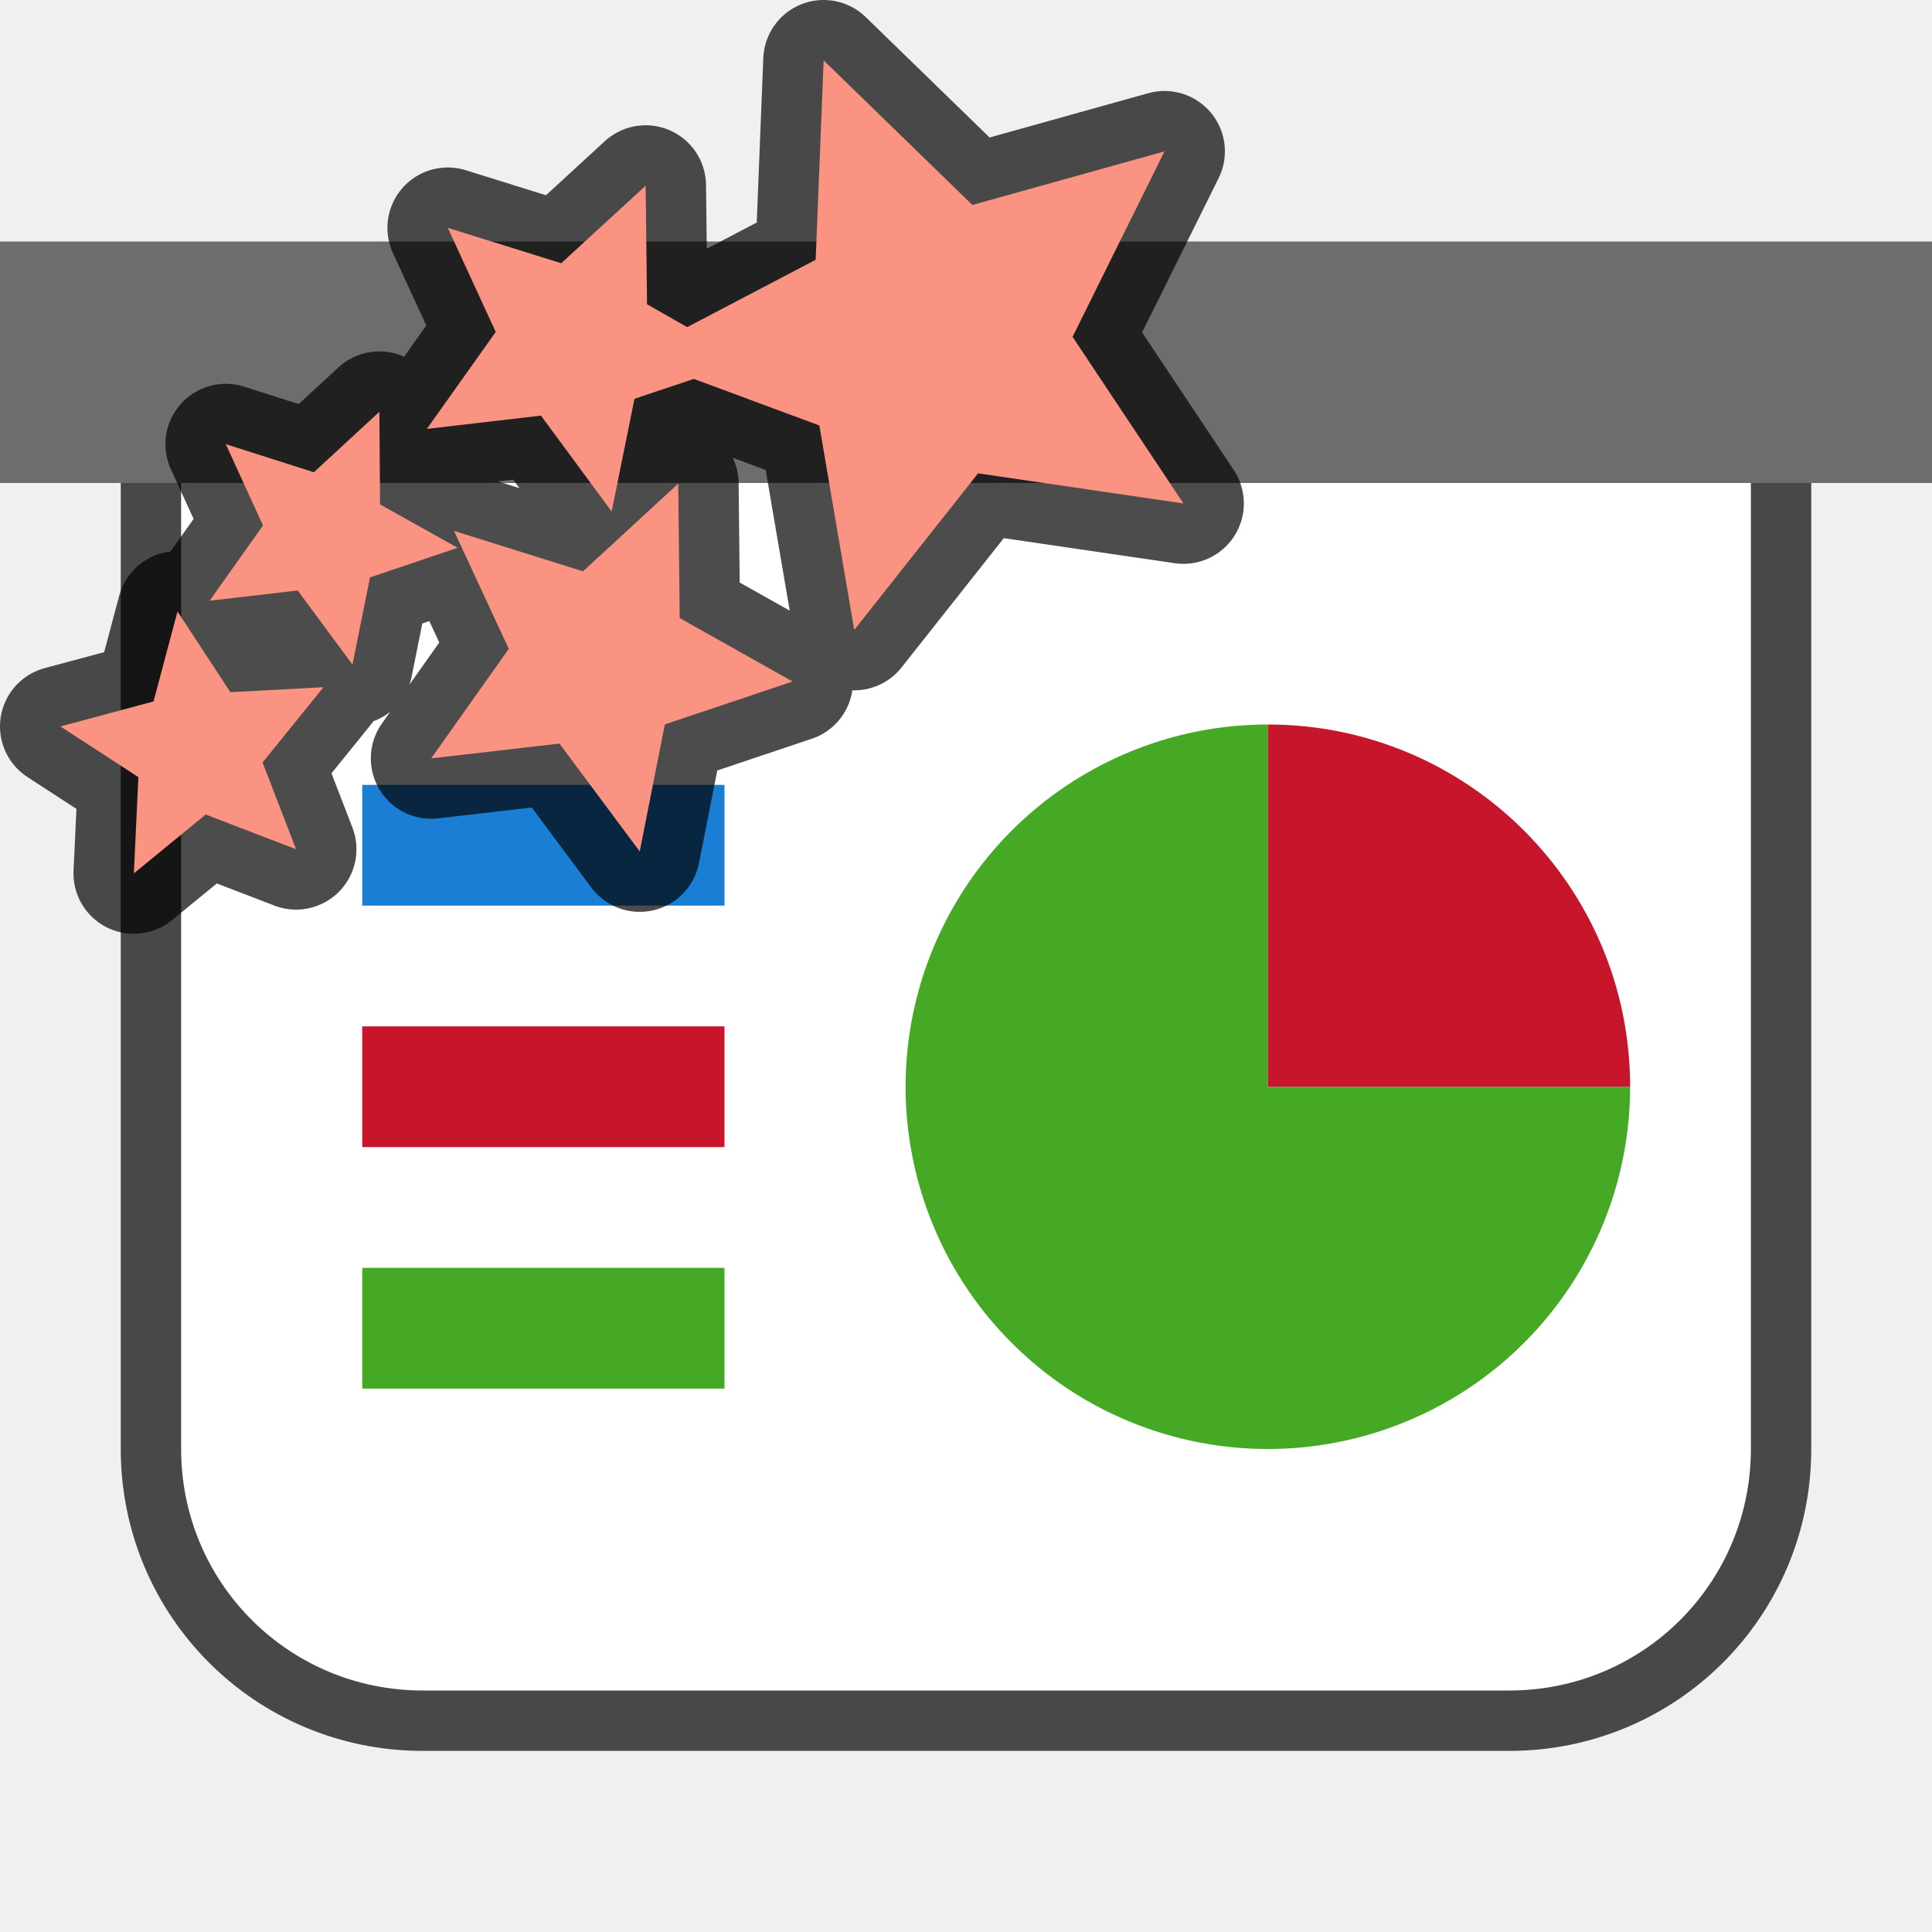
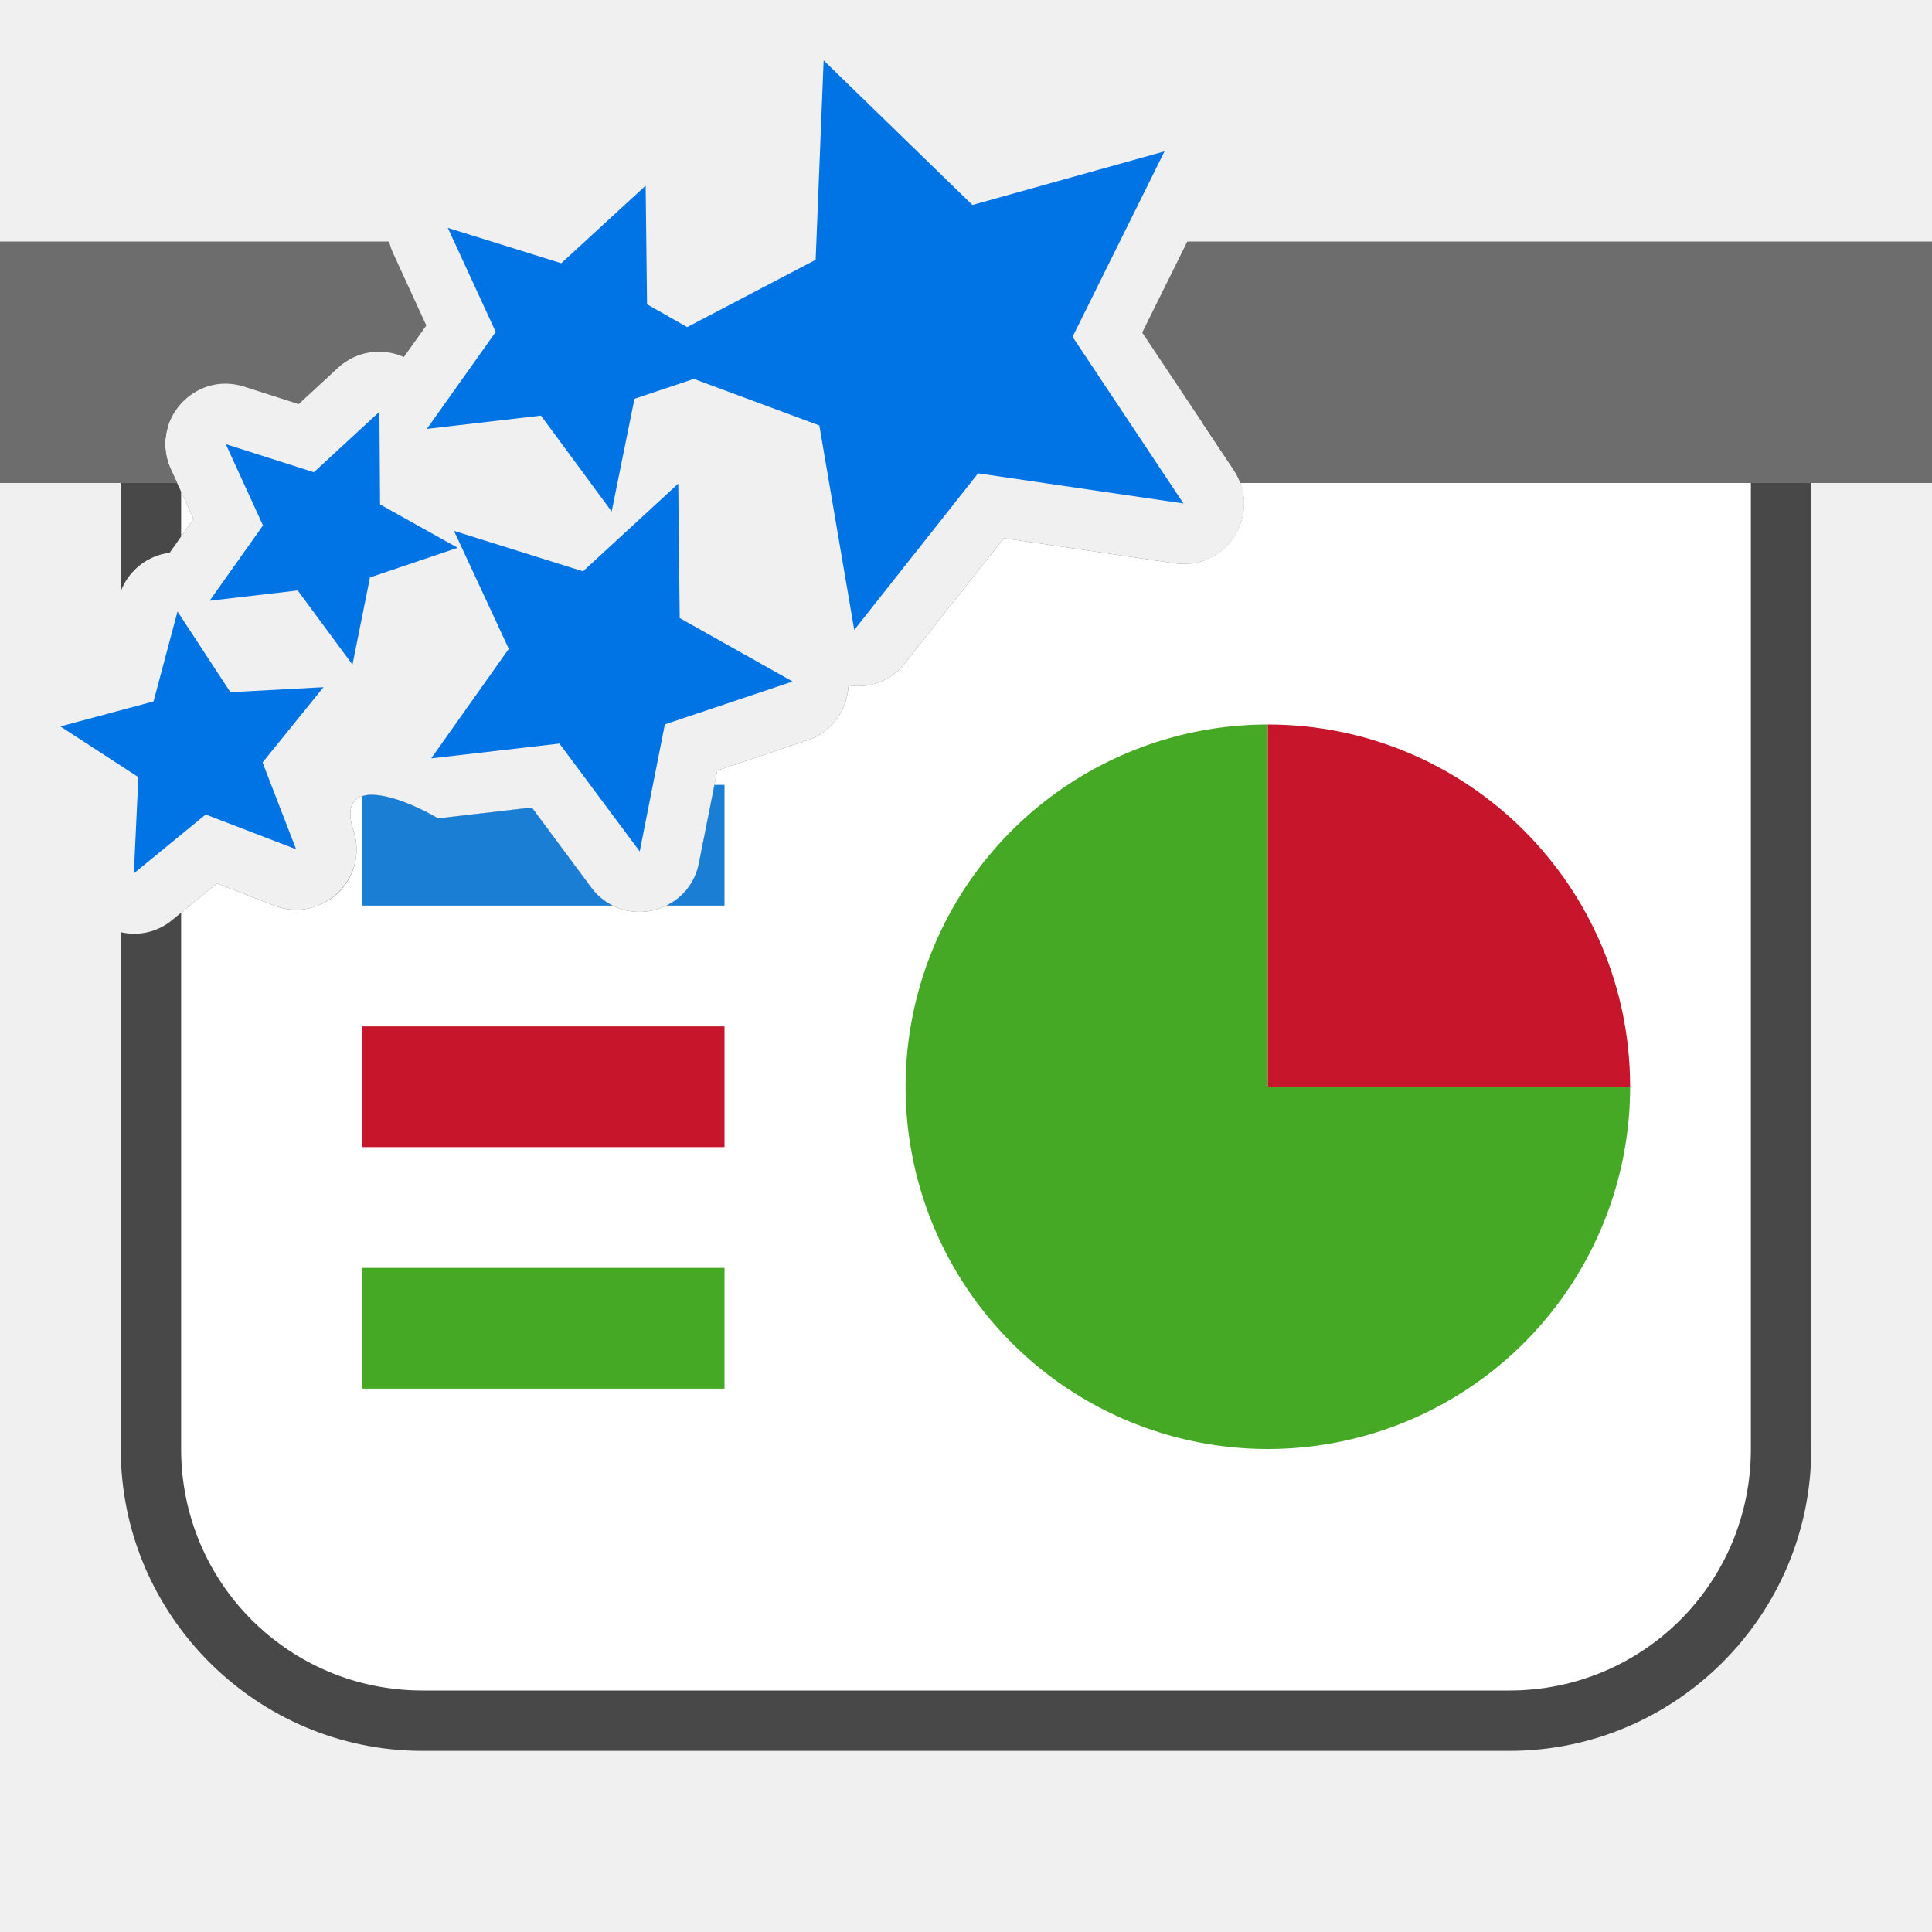
<svg xmlns="http://www.w3.org/2000/svg" viewBox="0 0 32 32">
-   <path d="M3 8v16c0 2.216 1.784 4 4 4h18c2.216 0 4-1.784 4-4V8z" style="opacity:.7;fill:#000;fill-opacity:1;fill-rule:evenodd;stroke:#000;stroke-width:2;stroke-linecap:butt;stroke-linejoin:round;stroke-miterlimit:4;stroke-dasharray:none;stroke-opacity:1" />
-   <path style="opacity:1;fill:#6d6d6d;fill-opacity:1;fill-rule:evenodd;stroke:none;stroke-width:2;stroke-linecap:butt;stroke-linejoin:round;stroke-miterlimit:4;stroke-dasharray:none;stroke-opacity:1" d="M0 4h32v4H0z" />
-   <path style="opacity:1;fill:#fff;fill-opacity:1;fill-rule:evenodd;stroke:none;stroke-width:2;stroke-linecap:butt;stroke-linejoin:round;stroke-miterlimit:4;stroke-dasharray:none;stroke-opacity:1" d="M3 8v16c0 2.216 1.784 4 4 4h18c2.216 0 4-1.784 4-4V8z" />
+   <path style="color:#000;opacity:.7;fill:#000;fill-rule:evenodd;stroke-width:2;stroke-linejoin:round;-inkscape-stroke:none" d="m19.912 7 .524.785c.482.722-.12 1.673-.979 1.545l-2.83-.416-1.693 2.14a1 1 0 0 1-.881.298 1 1 0 0 1-.606.884l-1.566.526-.305 1.535c-.167.85-1.265 1.1-1.783.404l-.984-1.326-1.553.18c-.58-.345-1.658-.736-1.42.15.313.809-.481 1.606-1.291 1.295l-.953-.367-.742.607a.978.978 0 0 1-.85.2V24c0 2.753 2.247 5 5 5h18c2.753 0 5-2.247 5-5V8a1 1 0 0 0-1-1h-9.088zm-17.129.059A1 1 0 0 0 2 8v1.795a.999.999 0 0 1 .81-.64l.397-.561-.377-.82a.982.982 0 0 1-.047-.715z" />
+   <path style="opacity:1;fill:#6d6d6d;fill-opacity:1;fill-rule:evenodd;stroke:none;stroke-width:2;stroke-linecap:butt;stroke-linejoin:round;stroke-miterlimit:4;stroke-dasharray:none;stroke-opacity:1" d="M0 4v4h2.934l-.104-.227c-.361-.789.386-1.632 1.213-1.369l.904.29.658-.608a1 1 0 0 1 1.084-.172l.372-.523-.551-1.2A1.037 1.037 0 0 1 6.445 4zm19.666 0-.748 1.508 1.518 2.277c.046.07.08.142.107.215H32V4z" />
+   <path style="opacity:1;fill:#fff;fill-opacity:1;fill-rule:evenodd;stroke:none;stroke-width:2;stroke-linecap:butt;stroke-linejoin:round;stroke-miterlimit:4;stroke-dasharray:none;stroke-opacity:1" d="m20.543 8 .002.006a.98.98 0 0 1 .035.123.97.97 0 0 1 .022.125v.012a.964.964 0 0 1-.012.246 1.023 1.023 0 0 1-.383.627h-.002a.992.992 0 0 1-.086.06l-.039.022a.97.97 0 0 1-.123.056c-.023.01-.046.019-.07.026-.025.007-.05.012-.076.017-.02.004-.04.01-.061.012-.03.004-.06.004-.092.006-.014 0-.028.004-.043.004a1.09 1.09 0 0 1-.158-.012l-2.83-.416-1.693 2.14a1 1 0 0 1-.881.298 1 1 0 0 1-.606.884l-1.566.526-.305 1.535c-.167.85-1.265 1.1-1.783.404l-.984-1.326-1.553.18a3.57 3.57 0 0 0-.236-.13c-.592-.293-1.392-.495-1.184.28A.995.995 0 0 1 5.266 15a.98.98 0 0 1-.721 0l-.953-.367-.592.484V24c0 2.216 1.784 4 4 4h18c2.216 0 4-1.784 4-4V8h-8.457zM3 8.143v.744l.207-.293L3 8.143z" />
  <path style="opacity:1;fill:#46a926;fill-opacity:1;fill-rule:evenodd;stroke:none;stroke-width:2;stroke-linecap:butt;stroke-linejoin:round;stroke-miterlimit:4;stroke-dasharray:none;stroke-opacity:1" d="M27 18a6 6 0 0 1-3.704 5.543 6 6 0 0 1-6.539-1.3 6 6 0 0 1-1.3-6.54A6 6 0 0 1 21 12v6z" />
  <path d="M12-21a6 6 0 0 1 6-6v6z" style="opacity:1;fill:#c7162b;fill-opacity:1;fill-rule:evenodd;stroke:none;stroke-width:2;stroke-linecap:butt;stroke-linejoin:round;stroke-miterlimit:4;stroke-dasharray:none;stroke-opacity:1" transform="rotate(90)" />
-   <path style="opacity:1;fill:#1a7fd4;fill-opacity:1;fill-rule:evenodd;stroke:none;stroke-width:4;stroke-linecap:butt;stroke-linejoin:round;stroke-miterlimit:4;stroke-dasharray:none;stroke-opacity:1" d="M6 13h6v2H6z" />
+   <path style="opacity:1;fill:#1a7fd4;fill-opacity:1;fill-rule:evenodd;stroke:none;stroke-width:4;stroke-linecap:butt;stroke-linejoin:round;stroke-miterlimit:4;stroke-dasharray:none;stroke-opacity:1" d="m11.834 13-.258 1.297a.979.979 0 0 1-.54.703H12v-2h-.166zm-5.707.164a.48.48 0 0 0-.127.024V15h4.148a.992.992 0 0 1-.355-.299l-.984-1.326-1.553.18c-.326-.194-.81-.403-1.129-.39z" />
  <path style="opacity:1;fill:#c7162b;fill-opacity:1;fill-rule:evenodd;stroke:none;stroke-width:4;stroke-linecap:butt;stroke-linejoin:round;stroke-miterlimit:4;stroke-dasharray:none;stroke-opacity:1" d="M6 17h6v2H6z" />
  <path style="opacity:1;fill:#46a926;fill-opacity:1;fill-rule:evenodd;stroke:none;stroke-width:4;stroke-linecap:butt;stroke-linejoin:round;stroke-miterlimit:4;stroke-dasharray:none;stroke-opacity:1" d="M6 21h6v2H6z" />
-   <path d="m13.642 1-.132 3.303-2.128 1.115-.665-.378-.023-1.965L9.296 4.36l-1.879-.586.794 1.724L7.07 7.104l1.89-.22 1.171 1.588.378-1.867.983-.329 2.079.771.578 3.387L16.2 7.84l3.402.499-1.837-2.76 1.523-3.072-3.182.888zM6.284 6.82 5.199 7.822 3.74 7.357l.616 1.346-.884 1.247 1.459-.17.907 1.228.29-1.444 1.452-.491-1.285-.718zm4.95 1.19L9.656 9.463 7.52 8.793l.907 1.954-1.285 1.814 2.124-.245 1.33 1.787.416-2.105 2.116-.71-1.87-1.051zM2.94 10.128l-.397 1.49L1 12.032l1.292.84-.075 1.594 1.19-.975 1.497.575-.555-1.437 1.009-1.247-1.542.083z" style="opacity:.7;fill:#000;fill-opacity:1;stroke:#000;stroke-width:2;stroke-linejoin:round" />
-   <path style="fill:#fa9381;fill-opacity:1;stroke-width:3.78" d="m13.642 1-.132 3.303-2.128 1.115-.665-.378-.023-1.965L9.296 4.36l-1.879-.586.794 1.724L7.07 7.104l1.89-.22 1.171 1.588.378-1.867.983-.329 2.079.771.578 3.387L16.2 7.84l3.402.499-1.837-2.76 1.523-3.072-3.182.888zM6.284 6.82 5.199 7.822 3.74 7.357l.616 1.346-.884 1.247 1.459-.17.907 1.228.29-1.444 1.452-.491-1.285-.718zm4.95 1.19L9.656 9.463 7.52 8.793l.907 1.954-1.285 1.814 2.124-.245 1.33 1.787.416-2.105 2.116-.71-1.87-1.051zM2.94 10.128l-.397 1.49L1 12.032l1.292.84-.075 1.594 1.19-.975 1.497.575-.555-1.437 1.009-1.247-1.542.083z" />
+   <path style="fill:#0073E5;fill-opacity:1;stroke-width:3.78" d="m13.642 1-.132 3.303-2.128 1.115-.665-.378-.023-1.965L9.296 4.36l-1.879-.586.794 1.724L7.07 7.104l1.89-.22 1.171 1.588.378-1.867.983-.329 2.079.771.578 3.387L16.2 7.84l3.402.499-1.837-2.76 1.523-3.072-3.182.888zM6.284 6.82 5.199 7.822 3.74 7.357l.616 1.346-.884 1.247 1.459-.17.907 1.228.29-1.444 1.452-.491-1.285-.718zm4.95 1.19L9.656 9.463 7.52 8.793l.907 1.954-1.285 1.814 2.124-.245 1.33 1.787.416-2.105 2.116-.71-1.87-1.051zM2.94 10.128l-.397 1.49L1 12.032l1.292.84-.075 1.594 1.19-.975 1.497.575-.555-1.437 1.009-1.247-1.542.083z" />
</svg>
